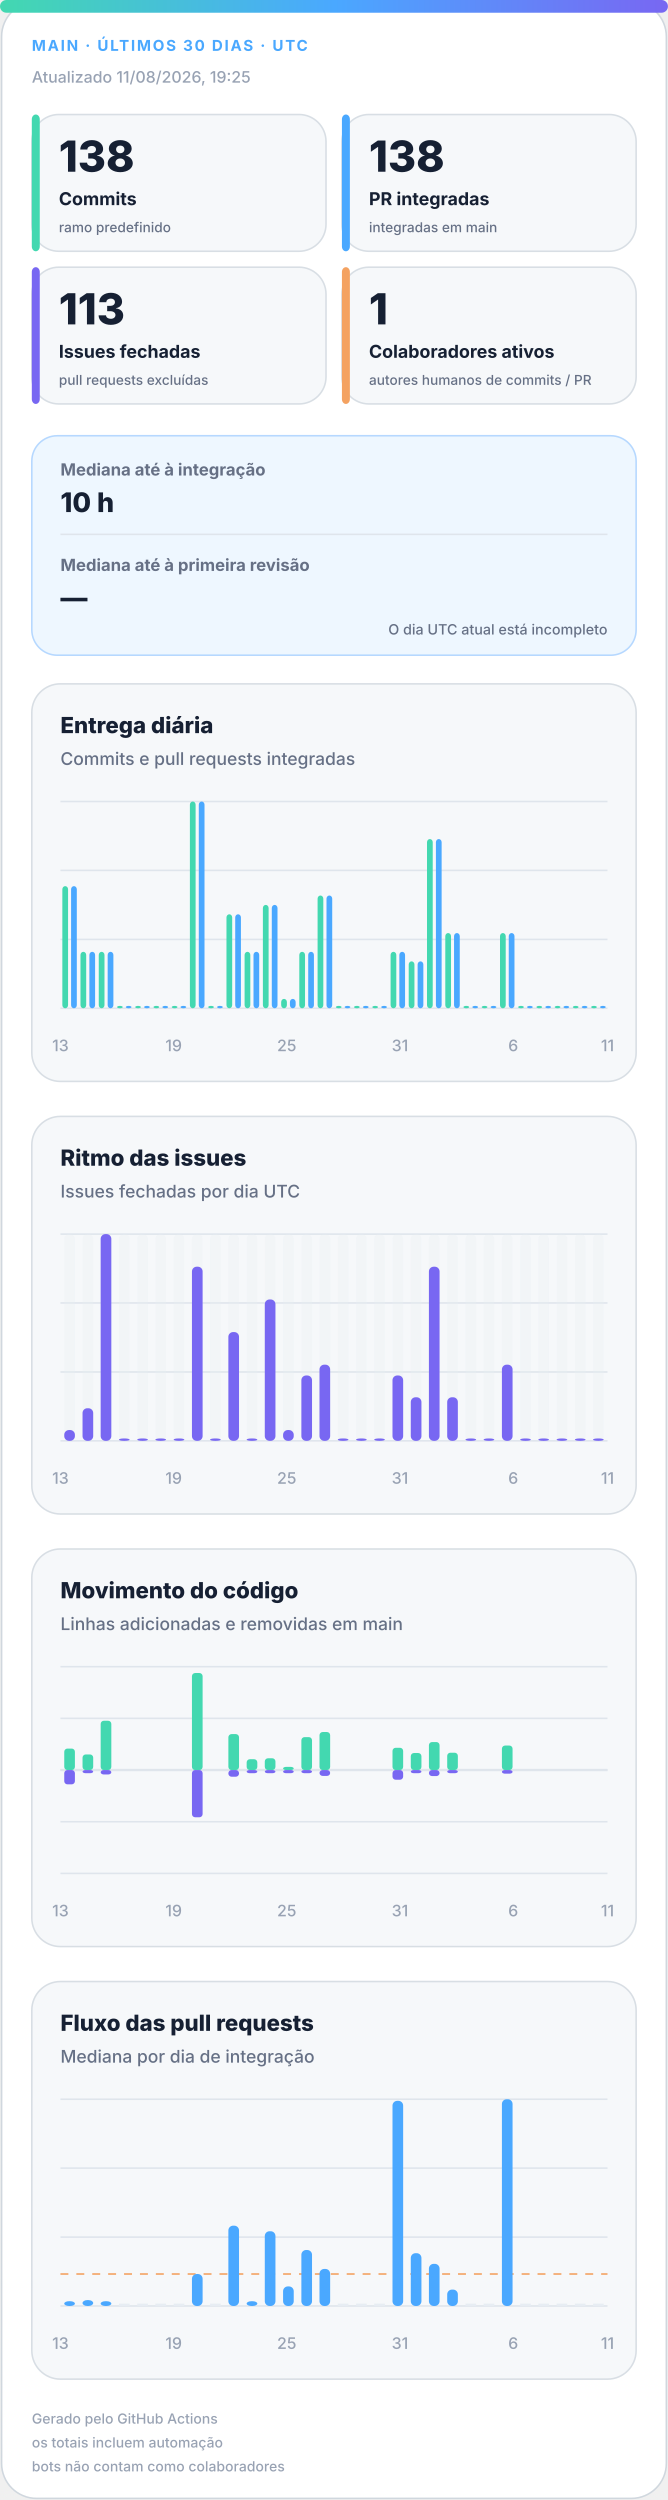
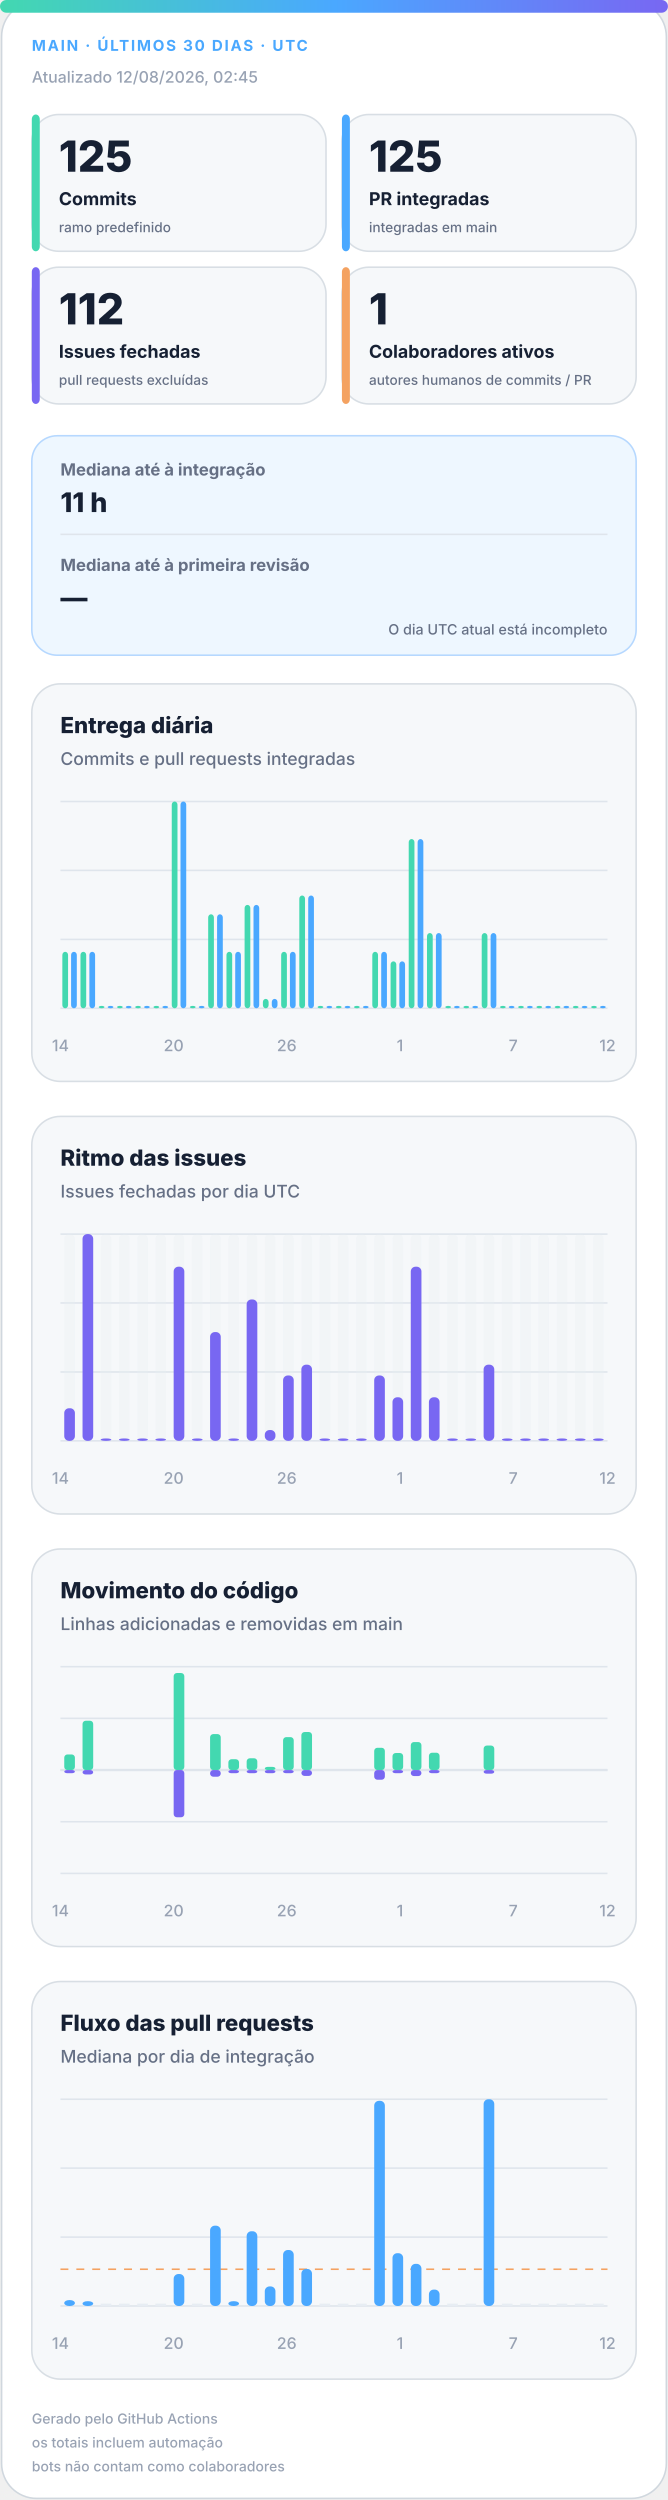
<svg xmlns="http://www.w3.org/2000/svg" width="420" height="1572" viewBox="0 0 420 1572" role="img" aria-labelledby="title desc">
  <defs>
    <linearGradient id="accent" x1="0" y1="0" x2="1" y2="0">
      <stop offset="0%" stop-color="#43d8b0" />
      <stop offset="50%" stop-color="#4aa8ff" />
      <stop offset="100%" stop-color="#7867f2" />
    </linearGradient>
    <linearGradient id="soft" x1="0" y1="0" x2="1" y2="1">
      <stop offset="0%" stop-color="#43d8b0" stop-opacity=".18" />
      <stop offset="100%" stop-color="#7867f2" stop-opacity=".12" />
    </linearGradient>
  </defs>
  <style>
.bg{fill:#fff;stroke:#d0d7de}.surface{fill:#f6f8fa;stroke:#d8dee4}.strong{fill:#eef7ff;stroke:#b6d8ff}.ink{fill:#162033}.muted{fill:#667085}.faint{fill:#98a2b3}.grid{stroke:#dfe5ec}.track{fill:#e7edf3}
.meta{font:750 11px -apple-system,BlinkMacSystemFont,"Segoe UI",sans-serif;letter-spacing:1.1px}.value{font:820 31px -apple-system,BlinkMacSystemFont,"Segoe UI",sans-serif}.label{font:720 13px -apple-system,BlinkMacSystemFont,"Segoe UI",sans-serif}.scope{font:520 10px -apple-system,BlinkMacSystemFont,"Segoe UI",sans-serif}.chart-title{font:760 14px -apple-system,BlinkMacSystemFont,"Segoe UI",sans-serif}.chart-subtitle{font:520 11px -apple-system,BlinkMacSystemFont,"Segoe UI",sans-serif}.small{font:540 10px -apple-system,BlinkMacSystemFont,"Segoe UI",sans-serif}.flow-value{font:780 17px -apple-system,BlinkMacSystemFont,"Segoe UI",sans-serif}
@media(prefers-color-scheme:dark){.bg{fill:#0d1117;stroke:#30363d}.surface{fill:#161b22;stroke:#30363d}.strong{fill:#10263a;stroke:#244d70}.ink{fill:#f0f6fc}.muted{fill:#a7b0bc}.faint{fill:#7d8590}.grid{stroke:#30363d}.track{fill:#27313d}}
</style>
  <rect class="bg" x="1" y="1" width="418" height="1570" rx="22" />
  <rect x="0" y="0" width="420" height="8" rx="4" fill="url(#accent)" />
  <text class="meta" x="20" y="32" fill="#4aa8ff" style="font-size:9.5px">MAIN · ÚLTIMOS 30 DIAS · UTC</text>
-   <text class="small faint" x="20" y="52">Atualizado 11/08/2026, 19:25</text>
+   <text class="small faint" x="20" y="52">Atualizado 12/08/2026, 02:45</text>
  <g>
    <rect class="surface" x="20" y="72" width="185" height="86" rx="17" />
    <rect x="20" y="72" width="5" height="86" rx="3" fill="#43d8b0" />
-     <text class="value ink" x="37" y="108" style="font-size:27px">138</text>
+     <text class="value ink" x="37" y="108" style="font-size:27px">125</text>
    <text class="label ink" x="37" y="129" style="font-size:11.2px">Commits</text>
    <text class="scope muted" x="37" y="146" style="font-size:8.6px">ramo predefinido</text>
  </g>
  <g>
    <rect class="surface" x="215" y="72" width="185" height="86" rx="17" />
    <rect x="215" y="72" width="5" height="86" rx="3" fill="#4aa8ff" />
-     <text class="value ink" x="232" y="108" style="font-size:27px">138</text>
+     <text class="value ink" x="232" y="108" style="font-size:27px">125</text>
    <text class="label ink" x="232" y="129" style="font-size:11.2px">PR integradas</text>
    <text class="scope muted" x="232" y="146" style="font-size:8.6px">integradas em main</text>
  </g>
  <g>
    <rect class="surface" x="20" y="168" width="185" height="86" rx="17" />
    <rect x="20" y="168" width="5" height="86" rx="3" fill="#7867f2" />
-     <text class="value ink" x="37" y="204" style="font-size:27px">113</text>
+     <text class="value ink" x="37" y="204" style="font-size:27px">112</text>
    <text class="label ink" x="37" y="225" style="font-size:11.2px">Issues fechadas</text>
    <text class="scope muted" x="37" y="242" style="font-size:8.6px">pull requests excluídas</text>
  </g>
  <g>
    <rect class="surface" x="215" y="168" width="185" height="86" rx="17" />
    <rect x="215" y="168" width="5" height="86" rx="3" fill="#f4a261" />
    <text class="value ink" x="232" y="204" style="font-size:27px">1</text>
    <text class="label ink" x="232" y="225" style="font-size:11.2px">Colaboradores ativos</text>
    <text class="scope muted" x="232" y="242" style="font-size:8.6px">autores humanos de commits / PR</text>
  </g>
  <g>
    <rect class="strong" x="20" y="274" width="380" height="138" rx="16" fill="url(#soft)" />
    <text class="label muted" x="38" y="299" style="font-size:10.5px">Mediana até à integração</text>
-     <text class="flow-value ink" x="38" y="322">10 h</text>
+     <text class="flow-value ink" x="38" y="322">11 h</text>
    <line class="grid" x1="38" y1="336" x2="382" y2="336" />
    <text class="label muted" x="38" y="359" style="font-size:10.5px">Mediana até à primeira revisão</text>
    <text class="flow-value ink" x="38" y="382">—</text>
    <text class="scope muted" x="382" y="399" text-anchor="end" style="font-size:9px">O dia UTC atual está incompleto</text>
  </g>
  <g>
    <rect class="surface" x="20" y="430" width="380" height="250" rx="18" />
    <text class="chart-title ink" x="38" y="461">Entrega diária</text>
    <text class="chart-subtitle muted" x="38" y="481">Commits e pull requests integradas</text>
    <line class="grid" x1="38" y1="504.0" x2="382" y2="504.0" />
    <line class="grid" x1="38" y1="547.3" x2="382" y2="547.3" />
    <line class="grid" x1="38" y1="590.7" x2="382" y2="590.7" />
    <line class="grid" x1="38" y1="634.0" x2="382" y2="634.0" />
-     <rect x="39.2" y="557.2" width="3.6" height="76.8" rx="2" fill="#43d8b0" />
-     <rect x="44.7" y="557.2" width="3.6" height="76.8" rx="2" fill="#4aa8ff" />
+     <rect x="39.2" y="598.5" width="3.6" height="35.5" rx="2" fill="#43d8b0" />
+     <rect x="44.7" y="598.5" width="3.6" height="35.5" rx="2" fill="#4aa8ff" />
    <rect x="50.6" y="598.5" width="3.6" height="35.5" rx="2" fill="#43d8b0" />
    <rect x="56.2" y="598.5" width="3.6" height="35.5" rx="2" fill="#4aa8ff" />
-     <rect x="62.1" y="598.5" width="3.6" height="35.5" rx="2" fill="#43d8b0" />
-     <rect x="67.7" y="598.5" width="3.6" height="35.5" rx="2" fill="#4aa8ff" />
+     <rect x="62.1" y="632.5" width="3.6" height="1.5" rx="2" fill="#43d8b0" />
+     <rect x="67.7" y="632.5" width="3.6" height="1.5" rx="2" fill="#4aa8ff" />
    <rect x="73.6" y="632.5" width="3.6" height="1.5" rx="2" fill="#43d8b0" />
    <rect x="79.1" y="632.5" width="3.6" height="1.5" rx="2" fill="#4aa8ff" />
    <rect x="85.0" y="632.5" width="3.6" height="1.5" rx="2" fill="#43d8b0" />
    <rect x="90.6" y="632.5" width="3.6" height="1.5" rx="2" fill="#4aa8ff" />
    <rect x="96.5" y="632.5" width="3.6" height="1.5" rx="2" fill="#43d8b0" />
    <rect x="102.1" y="632.5" width="3.6" height="1.5" rx="2" fill="#4aa8ff" />
-     <rect x="108.0" y="632.5" width="3.6" height="1.5" rx="2" fill="#43d8b0" />
-     <rect x="113.5" y="632.5" width="3.6" height="1.5" rx="2" fill="#4aa8ff" />
-     <rect x="119.4" y="504.0" width="3.6" height="130.0" rx="2" fill="#43d8b0" />
-     <rect x="125.0" y="504.0" width="3.6" height="130.0" rx="2" fill="#4aa8ff" />
-     <rect x="130.9" y="632.5" width="3.6" height="1.5" rx="2" fill="#43d8b0" />
-     <rect x="136.5" y="632.5" width="3.6" height="1.5" rx="2" fill="#4aa8ff" />
-     <rect x="142.4" y="574.9" width="3.6" height="59.1" rx="2" fill="#43d8b0" />
-     <rect x="147.9" y="574.9" width="3.6" height="59.1" rx="2" fill="#4aa8ff" />
-     <rect x="153.8" y="598.5" width="3.6" height="35.5" rx="2" fill="#43d8b0" />
-     <rect x="159.4" y="598.5" width="3.6" height="35.5" rx="2" fill="#4aa8ff" />
-     <rect x="165.3" y="569.0" width="3.6" height="65.0" rx="2" fill="#43d8b0" />
-     <rect x="170.9" y="569.0" width="3.6" height="65.0" rx="2" fill="#4aa8ff" />
-     <rect x="176.8" y="628.1" width="3.6" height="5.9" rx="2" fill="#43d8b0" />
-     <rect x="182.3" y="628.1" width="3.6" height="5.9" rx="2" fill="#4aa8ff" />
-     <rect x="188.2" y="598.5" width="3.6" height="35.5" rx="2" fill="#43d8b0" />
-     <rect x="193.8" y="598.5" width="3.6" height="35.5" rx="2" fill="#4aa8ff" />
-     <rect x="199.7" y="563.1" width="3.6" height="70.9" rx="2" fill="#43d8b0" />
-     <rect x="205.3" y="563.1" width="3.6" height="70.9" rx="2" fill="#4aa8ff" />
+     <rect x="108.0" y="504.0" width="3.6" height="130.0" rx="2" fill="#43d8b0" />
+     <rect x="113.5" y="504.0" width="3.6" height="130.0" rx="2" fill="#4aa8ff" />
+     <rect x="119.4" y="632.5" width="3.6" height="1.5" rx="2" fill="#43d8b0" />
+     <rect x="125.0" y="632.5" width="3.6" height="1.5" rx="2" fill="#4aa8ff" />
+     <rect x="130.9" y="574.9" width="3.6" height="59.1" rx="2" fill="#43d8b0" />
+     <rect x="136.5" y="574.9" width="3.6" height="59.1" rx="2" fill="#4aa8ff" />
+     <rect x="142.4" y="598.5" width="3.6" height="35.5" rx="2" fill="#43d8b0" />
+     <rect x="147.9" y="598.5" width="3.6" height="35.5" rx="2" fill="#4aa8ff" />
+     <rect x="153.8" y="569.0" width="3.6" height="65.0" rx="2" fill="#43d8b0" />
+     <rect x="159.4" y="569.0" width="3.6" height="65.0" rx="2" fill="#4aa8ff" />
+     <rect x="165.3" y="628.1" width="3.6" height="5.9" rx="2" fill="#43d8b0" />
+     <rect x="170.9" y="628.1" width="3.6" height="5.9" rx="2" fill="#4aa8ff" />
+     <rect x="176.8" y="598.5" width="3.6" height="35.5" rx="2" fill="#43d8b0" />
+     <rect x="182.3" y="598.5" width="3.6" height="35.5" rx="2" fill="#4aa8ff" />
+     <rect x="188.2" y="563.1" width="3.6" height="70.9" rx="2" fill="#43d8b0" />
+     <rect x="193.8" y="563.1" width="3.6" height="70.9" rx="2" fill="#4aa8ff" />
+     <rect x="199.7" y="632.5" width="3.6" height="1.5" rx="2" fill="#43d8b0" />
+     <rect x="205.3" y="632.5" width="3.6" height="1.5" rx="2" fill="#4aa8ff" />
    <rect x="211.2" y="632.5" width="3.6" height="1.5" rx="2" fill="#43d8b0" />
    <rect x="216.7" y="632.5" width="3.6" height="1.5" rx="2" fill="#4aa8ff" />
    <rect x="222.6" y="632.5" width="3.6" height="1.5" rx="2" fill="#43d8b0" />
    <rect x="228.2" y="632.5" width="3.6" height="1.5" rx="2" fill="#4aa8ff" />
-     <rect x="234.1" y="632.5" width="3.6" height="1.5" rx="2" fill="#43d8b0" />
-     <rect x="239.7" y="632.5" width="3.6" height="1.5" rx="2" fill="#4aa8ff" />
-     <rect x="245.6" y="598.5" width="3.6" height="35.5" rx="2" fill="#43d8b0" />
-     <rect x="251.1" y="598.5" width="3.6" height="35.5" rx="2" fill="#4aa8ff" />
-     <rect x="257.0" y="604.5" width="3.6" height="29.5" rx="2" fill="#43d8b0" />
-     <rect x="262.6" y="604.5" width="3.6" height="29.5" rx="2" fill="#4aa8ff" />
-     <rect x="268.5" y="527.6" width="3.6" height="106.4" rx="2" fill="#43d8b0" />
-     <rect x="274.1" y="527.6" width="3.6" height="106.4" rx="2" fill="#4aa8ff" />
-     <rect x="280.0" y="586.7" width="3.6" height="47.3" rx="2" fill="#43d8b0" />
-     <rect x="285.5" y="586.7" width="3.6" height="47.3" rx="2" fill="#4aa8ff" />
+     <rect x="234.1" y="598.5" width="3.6" height="35.5" rx="2" fill="#43d8b0" />
+     <rect x="239.7" y="598.5" width="3.6" height="35.5" rx="2" fill="#4aa8ff" />
+     <rect x="245.6" y="604.5" width="3.6" height="29.5" rx="2" fill="#43d8b0" />
+     <rect x="251.1" y="604.5" width="3.6" height="29.5" rx="2" fill="#4aa8ff" />
+     <rect x="257.0" y="527.6" width="3.6" height="106.4" rx="2" fill="#43d8b0" />
+     <rect x="262.6" y="527.6" width="3.6" height="106.4" rx="2" fill="#4aa8ff" />
+     <rect x="268.5" y="586.7" width="3.6" height="47.3" rx="2" fill="#43d8b0" />
+     <rect x="274.1" y="586.7" width="3.6" height="47.3" rx="2" fill="#4aa8ff" />
+     <rect x="280.0" y="632.5" width="3.6" height="1.5" rx="2" fill="#43d8b0" />
+     <rect x="285.5" y="632.5" width="3.6" height="1.5" rx="2" fill="#4aa8ff" />
    <rect x="291.4" y="632.5" width="3.6" height="1.5" rx="2" fill="#43d8b0" />
    <rect x="297.0" y="632.5" width="3.6" height="1.5" rx="2" fill="#4aa8ff" />
-     <rect x="302.9" y="632.5" width="3.6" height="1.5" rx="2" fill="#43d8b0" />
-     <rect x="308.5" y="632.5" width="3.6" height="1.5" rx="2" fill="#4aa8ff" />
-     <rect x="314.4" y="586.7" width="3.6" height="47.3" rx="2" fill="#43d8b0" />
-     <rect x="319.9" y="586.7" width="3.6" height="47.3" rx="2" fill="#4aa8ff" />
+     <rect x="302.9" y="586.7" width="3.6" height="47.3" rx="2" fill="#43d8b0" />
+     <rect x="308.5" y="586.7" width="3.6" height="47.3" rx="2" fill="#4aa8ff" />
+     <rect x="314.4" y="632.5" width="3.6" height="1.5" rx="2" fill="#43d8b0" />
+     <rect x="319.9" y="632.5" width="3.6" height="1.5" rx="2" fill="#4aa8ff" />
    <rect x="325.8" y="632.5" width="3.6" height="1.5" rx="2" fill="#43d8b0" />
    <rect x="331.4" y="632.5" width="3.6" height="1.5" rx="2" fill="#4aa8ff" />
    <rect x="337.3" y="632.5" width="3.6" height="1.5" rx="2" fill="#43d8b0" />
    <rect x="342.9" y="632.5" width="3.6" height="1.5" rx="2" fill="#4aa8ff" />
    <rect x="348.8" y="632.5" width="3.6" height="1.5" rx="2" fill="#43d8b0" />
    <rect x="354.3" y="632.5" width="3.6" height="1.5" rx="2" fill="#4aa8ff" />
    <rect x="360.2" y="632.5" width="3.6" height="1.5" rx="2" fill="#43d8b0" />
    <rect x="365.8" y="632.5" width="3.6" height="1.5" rx="2" fill="#4aa8ff" />
    <rect x="371.7" y="632.5" width="3.6" height="1.5" rx="2" fill="#43d8b0" />
    <rect x="377.3" y="632.5" width="3.6" height="1.5" rx="2" fill="#4aa8ff" />
-     <text class="small faint" x="38.0" y="661" text-anchor="middle">13</text>
-     <text class="small faint" x="109.2" y="661" text-anchor="middle">19</text>
-     <text class="small faint" x="180.3" y="661" text-anchor="middle">25</text>
-     <text class="small faint" x="251.5" y="661" text-anchor="middle">31</text>
-     <text class="small faint" x="322.7" y="661" text-anchor="middle">6</text>
-     <text class="small faint" x="382.0" y="661" text-anchor="middle">11</text>
+     <text class="small faint" x="38.0" y="661" text-anchor="middle">14</text>
+     <text class="small faint" x="109.2" y="661" text-anchor="middle">20</text>
+     <text class="small faint" x="180.3" y="661" text-anchor="middle">26</text>
+     <text class="small faint" x="251.5" y="661" text-anchor="middle">1</text>
+     <text class="small faint" x="322.7" y="661" text-anchor="middle">7</text>
+     <text class="small faint" x="382.0" y="661" text-anchor="middle">12</text>
  </g>
  <g>
    <rect class="surface" x="20" y="702" width="380" height="250" rx="18" />
    <text class="chart-title ink" x="38" y="733">Ritmo das issues</text>
    <text class="chart-subtitle muted" x="38" y="753">Issues fechadas por dia UTC</text>
    <line class="grid" x1="38" y1="776.0" x2="382" y2="776.0" />
    <line class="grid" x1="38" y1="819.3" x2="382" y2="819.3" />
    <line class="grid" x1="38" y1="862.7" x2="382" y2="862.7" />
    <line class="grid" x1="38" y1="906.0" x2="382" y2="906.0" />
    <g>
      <rect class="track" x="40.4" y="776" width="6.7" height="130" rx="3" opacity=".3" />
-       <rect x="40.4" y="899.2" width="6.7" height="6.8" rx="3" fill="#7867f2" />
+       <rect x="40.4" y="885.5" width="6.7" height="20.5" rx="3" fill="#7867f2" />
    </g>
    <g>
      <rect class="track" x="51.9" y="776" width="6.7" height="130" rx="3" opacity=".3" />
-       <rect x="51.9" y="885.5" width="6.7" height="20.5" rx="3" fill="#7867f2" />
+       <rect x="51.9" y="776.0" width="6.7" height="130.0" rx="3" fill="#7867f2" />
    </g>
    <g>
      <rect class="track" x="63.3" y="776" width="6.7" height="130" rx="3" opacity=".3" />
-       <rect x="63.3" y="776.0" width="6.7" height="130.0" rx="3" fill="#7867f2" />
+       <rect x="63.3" y="904.5" width="6.7" height="1.5" rx="3" fill="#7867f2" />
    </g>
    <g>
      <rect class="track" x="74.8" y="776" width="6.7" height="130" rx="3" opacity=".3" />
      <rect x="74.8" y="904.5" width="6.7" height="1.5" rx="3" fill="#7867f2" />
    </g>
    <g>
      <rect class="track" x="86.3" y="776" width="6.7" height="130" rx="3" opacity=".3" />
      <rect x="86.3" y="904.5" width="6.7" height="1.5" rx="3" fill="#7867f2" />
    </g>
    <g>
      <rect class="track" x="97.7" y="776" width="6.7" height="130" rx="3" opacity=".3" />
      <rect x="97.7" y="904.5" width="6.7" height="1.5" rx="3" fill="#7867f2" />
    </g>
    <g>
      <rect class="track" x="109.2" y="776" width="6.7" height="130" rx="3" opacity=".3" />
-       <rect x="109.2" y="904.5" width="6.7" height="1.5" rx="3" fill="#7867f2" />
+       <rect x="109.2" y="796.5" width="6.7" height="109.5" rx="3" fill="#7867f2" />
    </g>
    <g>
      <rect class="track" x="120.7" y="776" width="6.7" height="130" rx="3" opacity=".3" />
-       <rect x="120.7" y="796.5" width="6.7" height="109.5" rx="3" fill="#7867f2" />
+       <rect x="120.7" y="904.5" width="6.7" height="1.5" rx="3" fill="#7867f2" />
    </g>
    <g>
      <rect class="track" x="132.1" y="776" width="6.7" height="130" rx="3" opacity=".3" />
-       <rect x="132.1" y="904.5" width="6.7" height="1.5" rx="3" fill="#7867f2" />
+       <rect x="132.1" y="837.6" width="6.7" height="68.4" rx="3" fill="#7867f2" />
    </g>
    <g>
      <rect class="track" x="143.6" y="776" width="6.7" height="130" rx="3" opacity=".3" />
-       <rect x="143.6" y="837.6" width="6.7" height="68.4" rx="3" fill="#7867f2" />
+       <rect x="143.6" y="904.5" width="6.7" height="1.5" rx="3" fill="#7867f2" />
    </g>
    <g>
      <rect class="track" x="155.1" y="776" width="6.7" height="130" rx="3" opacity=".3" />
-       <rect x="155.1" y="904.5" width="6.7" height="1.5" rx="3" fill="#7867f2" />
+       <rect x="155.1" y="817.1" width="6.7" height="88.9" rx="3" fill="#7867f2" />
    </g>
    <g>
      <rect class="track" x="166.5" y="776" width="6.7" height="130" rx="3" opacity=".3" />
-       <rect x="166.5" y="817.1" width="6.7" height="88.9" rx="3" fill="#7867f2" />
+       <rect x="166.5" y="899.2" width="6.7" height="6.8" rx="3" fill="#7867f2" />
    </g>
    <g>
      <rect class="track" x="178.0" y="776" width="6.7" height="130" rx="3" opacity=".3" />
-       <rect x="178.0" y="899.2" width="6.7" height="6.8" rx="3" fill="#7867f2" />
+       <rect x="178.0" y="864.9" width="6.7" height="41.1" rx="3" fill="#7867f2" />
    </g>
    <g>
      <rect class="track" x="189.5" y="776" width="6.7" height="130" rx="3" opacity=".3" />
-       <rect x="189.5" y="864.9" width="6.7" height="41.1" rx="3" fill="#7867f2" />
+       <rect x="189.5" y="858.1" width="6.7" height="47.9" rx="3" fill="#7867f2" />
    </g>
    <g>
      <rect class="track" x="200.9" y="776" width="6.7" height="130" rx="3" opacity=".3" />
-       <rect x="200.9" y="858.1" width="6.7" height="47.9" rx="3" fill="#7867f2" />
+       <rect x="200.9" y="904.5" width="6.7" height="1.5" rx="3" fill="#7867f2" />
    </g>
    <g>
      <rect class="track" x="212.4" y="776" width="6.7" height="130" rx="3" opacity=".3" />
      <rect x="212.4" y="904.5" width="6.7" height="1.5" rx="3" fill="#7867f2" />
    </g>
    <g>
      <rect class="track" x="223.9" y="776" width="6.7" height="130" rx="3" opacity=".3" />
      <rect x="223.9" y="904.5" width="6.7" height="1.5" rx="3" fill="#7867f2" />
    </g>
    <g>
      <rect class="track" x="235.3" y="776" width="6.7" height="130" rx="3" opacity=".3" />
-       <rect x="235.3" y="904.5" width="6.7" height="1.5" rx="3" fill="#7867f2" />
+       <rect x="235.3" y="864.9" width="6.7" height="41.1" rx="3" fill="#7867f2" />
    </g>
    <g>
      <rect class="track" x="246.8" y="776" width="6.7" height="130" rx="3" opacity=".3" />
-       <rect x="246.8" y="864.9" width="6.7" height="41.1" rx="3" fill="#7867f2" />
+       <rect x="246.8" y="878.6" width="6.7" height="27.4" rx="3" fill="#7867f2" />
    </g>
    <g>
      <rect class="track" x="258.3" y="776" width="6.7" height="130" rx="3" opacity=".3" />
-       <rect x="258.3" y="878.6" width="6.7" height="27.4" rx="3" fill="#7867f2" />
+       <rect x="258.3" y="796.5" width="6.7" height="109.5" rx="3" fill="#7867f2" />
    </g>
    <g>
      <rect class="track" x="269.7" y="776" width="6.7" height="130" rx="3" opacity=".3" />
-       <rect x="269.7" y="796.5" width="6.7" height="109.5" rx="3" fill="#7867f2" />
+       <rect x="269.7" y="878.6" width="6.7" height="27.4" rx="3" fill="#7867f2" />
    </g>
    <g>
      <rect class="track" x="281.2" y="776" width="6.7" height="130" rx="3" opacity=".3" />
-       <rect x="281.2" y="878.6" width="6.7" height="27.4" rx="3" fill="#7867f2" />
+       <rect x="281.2" y="904.5" width="6.7" height="1.5" rx="3" fill="#7867f2" />
    </g>
    <g>
      <rect class="track" x="292.7" y="776" width="6.7" height="130" rx="3" opacity=".3" />
      <rect x="292.7" y="904.5" width="6.7" height="1.5" rx="3" fill="#7867f2" />
    </g>
    <g>
      <rect class="track" x="304.1" y="776" width="6.7" height="130" rx="3" opacity=".3" />
-       <rect x="304.1" y="904.5" width="6.7" height="1.5" rx="3" fill="#7867f2" />
+       <rect x="304.1" y="858.1" width="6.7" height="47.9" rx="3" fill="#7867f2" />
    </g>
    <g>
      <rect class="track" x="315.6" y="776" width="6.7" height="130" rx="3" opacity=".3" />
-       <rect x="315.6" y="858.1" width="6.7" height="47.9" rx="3" fill="#7867f2" />
+       <rect x="315.6" y="904.5" width="6.7" height="1.5" rx="3" fill="#7867f2" />
    </g>
    <g>
      <rect class="track" x="327.1" y="776" width="6.7" height="130" rx="3" opacity=".3" />
      <rect x="327.1" y="904.5" width="6.7" height="1.5" rx="3" fill="#7867f2" />
    </g>
    <g>
      <rect class="track" x="338.5" y="776" width="6.7" height="130" rx="3" opacity=".3" />
      <rect x="338.5" y="904.5" width="6.7" height="1.5" rx="3" fill="#7867f2" />
    </g>
    <g>
      <rect class="track" x="350.0" y="776" width="6.7" height="130" rx="3" opacity=".3" />
      <rect x="350.0" y="904.5" width="6.7" height="1.5" rx="3" fill="#7867f2" />
    </g>
    <g>
      <rect class="track" x="361.5" y="776" width="6.7" height="130" rx="3" opacity=".3" />
      <rect x="361.5" y="904.5" width="6.7" height="1.5" rx="3" fill="#7867f2" />
    </g>
    <g>
      <rect class="track" x="372.9" y="776" width="6.7" height="130" rx="3" opacity=".3" />
      <rect x="372.9" y="904.5" width="6.7" height="1.5" rx="3" fill="#7867f2" />
    </g>
-     <text class="small faint" x="38.0" y="933" text-anchor="middle">13</text>
-     <text class="small faint" x="109.2" y="933" text-anchor="middle">19</text>
-     <text class="small faint" x="180.3" y="933" text-anchor="middle">25</text>
-     <text class="small faint" x="251.5" y="933" text-anchor="middle">31</text>
-     <text class="small faint" x="322.7" y="933" text-anchor="middle">6</text>
-     <text class="small faint" x="382.0" y="933" text-anchor="middle">11</text>
+     <text class="small faint" x="38.0" y="933" text-anchor="middle">14</text>
+     <text class="small faint" x="109.2" y="933" text-anchor="middle">20</text>
+     <text class="small faint" x="180.3" y="933" text-anchor="middle">26</text>
+     <text class="small faint" x="251.5" y="933" text-anchor="middle">1</text>
+     <text class="small faint" x="322.7" y="933" text-anchor="middle">7</text>
+     <text class="small faint" x="382.0" y="933" text-anchor="middle">12</text>
  </g>
  <g>
    <rect class="surface" x="20" y="974" width="380" height="250" rx="18" />
    <text class="chart-title ink" x="38" y="1005">Movimento do código</text>
    <text class="chart-subtitle muted" x="38" y="1025">Linhas adicionadas e removidas em main</text>
    <line class="grid" x1="38" y1="1048.0" x2="382" y2="1048.0" />
    <line class="grid" x1="38" y1="1080.5" x2="382" y2="1080.5" />
    <line class="grid" x1="38" y1="1113.0" x2="382" y2="1113.0" />
    <line class="grid" x1="38" y1="1145.5" x2="382" y2="1145.5" />
    <line class="grid" x1="38" y1="1178.0" x2="382" y2="1178.0" />
    <line class="grid" x1="38" y1="1113" x2="382" y2="1113" stroke-width="1.5" />
-     <rect x="40.4" y="1099.5" width="6.7" height="13.5" rx="2" fill="#43d8b0" />
-     <rect x="40.4" y="1113" width="6.7" height="9.0" rx="2" fill="#7867f2" />
-     <rect x="51.9" y="1103.2" width="6.7" height="9.8" rx="2" fill="#43d8b0" />
-     <rect x="51.9" y="1113" width="6.7" height="2.0" rx="2" fill="#7867f2" />
-     <rect x="63.3" y="1082.0" width="6.7" height="31.0" rx="2" fill="#43d8b0" />
-     <rect x="63.3" y="1113" width="6.7" height="2.8" rx="2" fill="#7867f2" />
+     <rect x="40.4" y="1103.2" width="6.7" height="9.8" rx="2" fill="#43d8b0" />
+     <rect x="40.4" y="1113" width="6.7" height="2.0" rx="2" fill="#7867f2" />
+     <rect x="51.9" y="1082.0" width="6.7" height="31.0" rx="2" fill="#43d8b0" />
+     <rect x="51.9" y="1113" width="6.7" height="2.8" rx="2" fill="#7867f2" />
+     <rect x="63.3" y="1113.0" width="6.7" height="0.0" rx="2" fill="#43d8b0" />
+     <rect x="63.3" y="1113" width="6.7" height="0.0" rx="2" fill="#7867f2" />
    <rect x="74.8" y="1113.0" width="6.7" height="0.0" rx="2" fill="#43d8b0" />
    <rect x="74.8" y="1113" width="6.7" height="0.0" rx="2" fill="#7867f2" />
    <rect x="86.3" y="1113.0" width="6.7" height="0.0" rx="2" fill="#43d8b0" />
    <rect x="86.3" y="1113" width="6.7" height="0.0" rx="2" fill="#7867f2" />
    <rect x="97.7" y="1113.0" width="6.7" height="0.0" rx="2" fill="#43d8b0" />
    <rect x="97.7" y="1113" width="6.7" height="0.0" rx="2" fill="#7867f2" />
-     <rect x="109.2" y="1113.0" width="6.7" height="0.0" rx="2" fill="#43d8b0" />
-     <rect x="109.2" y="1113" width="6.7" height="0.0" rx="2" fill="#7867f2" />
-     <rect x="120.7" y="1052.0" width="6.7" height="61.0" rx="2" fill="#43d8b0" />
-     <rect x="120.7" y="1113" width="6.7" height="29.7" rx="2" fill="#7867f2" />
-     <rect x="132.1" y="1113.0" width="6.7" height="0.0" rx="2" fill="#43d8b0" />
-     <rect x="132.1" y="1113" width="6.7" height="0.0" rx="2" fill="#7867f2" />
-     <rect x="143.6" y="1090.4" width="6.7" height="22.6" rx="2" fill="#43d8b0" />
-     <rect x="143.6" y="1113" width="6.7" height="4.2" rx="2" fill="#7867f2" />
-     <rect x="155.1" y="1106.2" width="6.7" height="6.8" rx="2" fill="#43d8b0" />
+     <rect x="109.2" y="1052.0" width="6.7" height="61.0" rx="2" fill="#43d8b0" />
+     <rect x="109.2" y="1113" width="6.7" height="29.7" rx="2" fill="#7867f2" />
+     <rect x="120.7" y="1113.0" width="6.7" height="0.0" rx="2" fill="#43d8b0" />
+     <rect x="120.7" y="1113" width="6.7" height="0.0" rx="2" fill="#7867f2" />
+     <rect x="132.1" y="1090.4" width="6.7" height="22.6" rx="2" fill="#43d8b0" />
+     <rect x="132.1" y="1113" width="6.7" height="4.2" rx="2" fill="#7867f2" />
+     <rect x="143.6" y="1106.2" width="6.7" height="6.8" rx="2" fill="#43d8b0" />
+     <rect x="143.6" y="1113" width="6.7" height="2.0" rx="2" fill="#7867f2" />
+     <rect x="155.1" y="1105.6" width="6.7" height="7.4" rx="2" fill="#43d8b0" />
    <rect x="155.1" y="1113" width="6.7" height="2.0" rx="2" fill="#7867f2" />
-     <rect x="166.5" y="1105.6" width="6.7" height="7.4" rx="2" fill="#43d8b0" />
+     <rect x="166.5" y="1111.0" width="6.7" height="2.0" rx="2" fill="#43d8b0" />
    <rect x="166.5" y="1113" width="6.7" height="2.0" rx="2" fill="#7867f2" />
-     <rect x="178.0" y="1111.0" width="6.7" height="2.0" rx="2" fill="#43d8b0" />
+     <rect x="178.0" y="1092.3" width="6.7" height="20.7" rx="2" fill="#43d8b0" />
    <rect x="178.0" y="1113" width="6.7" height="2.0" rx="2" fill="#7867f2" />
-     <rect x="189.5" y="1092.3" width="6.7" height="20.7" rx="2" fill="#43d8b0" />
-     <rect x="189.5" y="1113" width="6.7" height="2.0" rx="2" fill="#7867f2" />
-     <rect x="200.9" y="1089.1" width="6.7" height="23.9" rx="2" fill="#43d8b0" />
-     <rect x="200.9" y="1113" width="6.7" height="3.7" rx="2" fill="#7867f2" />
+     <rect x="189.5" y="1089.1" width="6.7" height="23.9" rx="2" fill="#43d8b0" />
+     <rect x="189.5" y="1113" width="6.7" height="3.7" rx="2" fill="#7867f2" />
+     <rect x="200.9" y="1113.0" width="6.7" height="0.0" rx="2" fill="#43d8b0" />
+     <rect x="200.9" y="1113" width="6.7" height="0.0" rx="2" fill="#7867f2" />
    <rect x="212.4" y="1113.0" width="6.7" height="0.0" rx="2" fill="#43d8b0" />
    <rect x="212.4" y="1113" width="6.7" height="0.0" rx="2" fill="#7867f2" />
    <rect x="223.9" y="1113.0" width="6.7" height="0.0" rx="2" fill="#43d8b0" />
    <rect x="223.9" y="1113" width="6.7" height="0.0" rx="2" fill="#7867f2" />
-     <rect x="235.3" y="1113.0" width="6.7" height="0.0" rx="2" fill="#43d8b0" />
-     <rect x="235.3" y="1113" width="6.7" height="0.0" rx="2" fill="#7867f2" />
-     <rect x="246.8" y="1099.0" width="6.7" height="14.0" rx="2" fill="#43d8b0" />
-     <rect x="246.8" y="1113" width="6.7" height="6.1" rx="2" fill="#7867f2" />
-     <rect x="258.3" y="1102.3" width="6.7" height="10.7" rx="2" fill="#43d8b0" />
-     <rect x="258.3" y="1113" width="6.7" height="2.0" rx="2" fill="#7867f2" />
-     <rect x="269.7" y="1095.4" width="6.7" height="17.6" rx="2" fill="#43d8b0" />
-     <rect x="269.7" y="1113" width="6.7" height="3.8" rx="2" fill="#7867f2" />
-     <rect x="281.2" y="1102.1" width="6.7" height="10.9" rx="2" fill="#43d8b0" />
-     <rect x="281.2" y="1113" width="6.7" height="2.0" rx="2" fill="#7867f2" />
+     <rect x="235.3" y="1099.0" width="6.7" height="14.0" rx="2" fill="#43d8b0" />
+     <rect x="235.3" y="1113" width="6.7" height="6.1" rx="2" fill="#7867f2" />
+     <rect x="246.8" y="1102.3" width="6.7" height="10.7" rx="2" fill="#43d8b0" />
+     <rect x="246.8" y="1113" width="6.7" height="2.0" rx="2" fill="#7867f2" />
+     <rect x="258.3" y="1095.4" width="6.7" height="17.6" rx="2" fill="#43d8b0" />
+     <rect x="258.3" y="1113" width="6.7" height="3.8" rx="2" fill="#7867f2" />
+     <rect x="269.7" y="1102.1" width="6.7" height="10.9" rx="2" fill="#43d8b0" />
+     <rect x="269.7" y="1113" width="6.7" height="2.0" rx="2" fill="#7867f2" />
+     <rect x="281.2" y="1113.0" width="6.7" height="0.0" rx="2" fill="#43d8b0" />
+     <rect x="281.2" y="1113" width="6.7" height="0.0" rx="2" fill="#7867f2" />
    <rect x="292.7" y="1113.0" width="6.7" height="0.0" rx="2" fill="#43d8b0" />
    <rect x="292.7" y="1113" width="6.7" height="0.0" rx="2" fill="#7867f2" />
-     <rect x="304.1" y="1113.0" width="6.7" height="0.0" rx="2" fill="#43d8b0" />
-     <rect x="304.1" y="1113" width="6.7" height="0.0" rx="2" fill="#7867f2" />
-     <rect x="315.6" y="1097.6" width="6.7" height="15.4" rx="2" fill="#43d8b0" />
-     <rect x="315.6" y="1113" width="6.7" height="2.3" rx="2" fill="#7867f2" />
+     <rect x="304.1" y="1097.6" width="6.7" height="15.4" rx="2" fill="#43d8b0" />
+     <rect x="304.1" y="1113" width="6.7" height="2.3" rx="2" fill="#7867f2" />
+     <rect x="315.6" y="1113.0" width="6.7" height="0.0" rx="2" fill="#43d8b0" />
+     <rect x="315.6" y="1113" width="6.7" height="0.0" rx="2" fill="#7867f2" />
    <rect x="327.1" y="1113.0" width="6.7" height="0.0" rx="2" fill="#43d8b0" />
    <rect x="327.1" y="1113" width="6.7" height="0.0" rx="2" fill="#7867f2" />
    <rect x="338.5" y="1113.0" width="6.7" height="0.0" rx="2" fill="#43d8b0" />
    <rect x="338.5" y="1113" width="6.7" height="0.0" rx="2" fill="#7867f2" />
    <rect x="350.0" y="1113.0" width="6.7" height="0.0" rx="2" fill="#43d8b0" />
    <rect x="350.0" y="1113" width="6.7" height="0.0" rx="2" fill="#7867f2" />
    <rect x="361.5" y="1113.0" width="6.7" height="0.0" rx="2" fill="#43d8b0" />
    <rect x="361.5" y="1113" width="6.7" height="0.0" rx="2" fill="#7867f2" />
    <rect x="372.9" y="1113.0" width="6.7" height="0.0" rx="2" fill="#43d8b0" />
    <rect x="372.9" y="1113" width="6.7" height="0.0" rx="2" fill="#7867f2" />
-     <text class="small faint" x="38.0" y="1205" text-anchor="middle">13</text>
-     <text class="small faint" x="109.2" y="1205" text-anchor="middle">19</text>
-     <text class="small faint" x="180.3" y="1205" text-anchor="middle">25</text>
-     <text class="small faint" x="251.5" y="1205" text-anchor="middle">31</text>
-     <text class="small faint" x="322.7" y="1205" text-anchor="middle">6</text>
-     <text class="small faint" x="382.0" y="1205" text-anchor="middle">11</text>
+     <text class="small faint" x="38.0" y="1205" text-anchor="middle">14</text>
+     <text class="small faint" x="109.2" y="1205" text-anchor="middle">20</text>
+     <text class="small faint" x="180.3" y="1205" text-anchor="middle">26</text>
+     <text class="small faint" x="251.5" y="1205" text-anchor="middle">1</text>
+     <text class="small faint" x="322.7" y="1205" text-anchor="middle">7</text>
+     <text class="small faint" x="382.0" y="1205" text-anchor="middle">12</text>
  </g>
  <g>
    <rect class="surface" x="20" y="1246" width="380" height="250" rx="18" />
    <text class="chart-title ink" x="38" y="1277">Fluxo das pull requests</text>
    <text class="chart-subtitle muted" x="38" y="1297">Mediana por dia de integração</text>
    <line class="grid" x1="38" y1="1320.0" x2="382" y2="1320.0" />
    <line class="grid" x1="38" y1="1363.3" x2="382" y2="1363.3" />
    <line class="grid" x1="38" y1="1406.7" x2="382" y2="1406.7" />
    <line class="grid" x1="38" y1="1450.0" x2="382" y2="1450.0" />
-     <line x1="38" y1="1429.9" x2="382" y2="1429.9" stroke="#f4a261" stroke-dasharray="5 5" />
-     <rect x="40.4" y="1447.0" width="6.7" height="3.0" rx="3" fill="#4aa8ff" />
-     <rect x="51.9" y="1446.3" width="6.7" height="3.7" rx="3" fill="#4aa8ff" />
-     <rect x="63.3" y="1447.0" width="6.7" height="3.0" rx="3" fill="#4aa8ff" />
+     <line x1="38" y1="1426.9" x2="382" y2="1426.9" stroke="#f4a261" stroke-dasharray="5 5" />
+     <rect x="40.4" y="1446.3" width="6.7" height="3.7" rx="3" fill="#4aa8ff" />
+     <rect x="51.9" y="1447.0" width="6.7" height="3.0" rx="3" fill="#4aa8ff" />
+     <rect class="track" x="63.3" y="1448.5" width="6.7" height="1.5" />
    <rect class="track" x="74.8" y="1448.5" width="6.7" height="1.5" />
    <rect class="track" x="86.3" y="1448.5" width="6.7" height="1.5" />
    <rect class="track" x="97.7" y="1448.5" width="6.7" height="1.5" />
-     <rect class="track" x="109.2" y="1448.5" width="6.7" height="1.5" />
-     <rect x="120.7" y="1429.9" width="6.7" height="20.1" rx="3" fill="#4aa8ff" />
-     <rect class="track" x="132.1" y="1448.5" width="6.7" height="1.5" />
-     <rect x="143.6" y="1399.5" width="6.7" height="50.5" rx="3" fill="#4aa8ff" />
-     <rect x="155.1" y="1447.0" width="6.7" height="3.0" rx="3" fill="#4aa8ff" />
-     <rect x="166.5" y="1403.0" width="6.7" height="47.0" rx="3" fill="#4aa8ff" />
-     <rect x="178.0" y="1437.7" width="6.7" height="12.3" rx="3" fill="#4aa8ff" />
-     <rect x="189.5" y="1414.8" width="6.7" height="35.2" rx="3" fill="#4aa8ff" />
-     <rect x="200.9" y="1426.7" width="6.7" height="23.3" rx="3" fill="#4aa8ff" />
+     <rect x="109.2" y="1429.9" width="6.7" height="20.1" rx="3" fill="#4aa8ff" />
+     <rect class="track" x="120.7" y="1448.5" width="6.7" height="1.5" />
+     <rect x="132.1" y="1399.5" width="6.7" height="50.5" rx="3" fill="#4aa8ff" />
+     <rect x="143.6" y="1447.0" width="6.7" height="3.0" rx="3" fill="#4aa8ff" />
+     <rect x="155.1" y="1403.0" width="6.7" height="47.0" rx="3" fill="#4aa8ff" />
+     <rect x="166.5" y="1437.7" width="6.7" height="12.3" rx="3" fill="#4aa8ff" />
+     <rect x="178.0" y="1414.8" width="6.7" height="35.2" rx="3" fill="#4aa8ff" />
+     <rect x="189.5" y="1426.7" width="6.7" height="23.3" rx="3" fill="#4aa8ff" />
+     <rect class="track" x="200.9" y="1448.5" width="6.7" height="1.5" />
    <rect class="track" x="212.4" y="1448.5" width="6.7" height="1.5" />
    <rect class="track" x="223.9" y="1448.5" width="6.7" height="1.5" />
-     <rect class="track" x="235.3" y="1448.5" width="6.7" height="1.5" />
-     <rect x="246.8" y="1321.0" width="6.7" height="129.0" rx="3" fill="#4aa8ff" />
-     <rect x="258.3" y="1416.8" width="6.7" height="33.2" rx="3" fill="#4aa8ff" />
-     <rect x="269.7" y="1423.5" width="6.7" height="26.5" rx="3" fill="#4aa8ff" />
-     <rect x="281.2" y="1439.7" width="6.7" height="10.3" rx="3" fill="#4aa8ff" />
+     <rect x="235.3" y="1321.0" width="6.7" height="129.0" rx="3" fill="#4aa8ff" />
+     <rect x="246.8" y="1416.8" width="6.7" height="33.2" rx="3" fill="#4aa8ff" />
+     <rect x="258.3" y="1423.5" width="6.7" height="26.5" rx="3" fill="#4aa8ff" />
+     <rect x="269.7" y="1439.7" width="6.7" height="10.3" rx="3" fill="#4aa8ff" />
+     <rect class="track" x="281.2" y="1448.5" width="6.7" height="1.5" />
    <rect class="track" x="292.7" y="1448.5" width="6.7" height="1.5" />
-     <rect class="track" x="304.1" y="1448.5" width="6.7" height="1.5" />
-     <rect x="315.6" y="1320.0" width="6.7" height="130.0" rx="3" fill="#4aa8ff" />
+     <rect x="304.1" y="1320.0" width="6.7" height="130.0" rx="3" fill="#4aa8ff" />
+     <rect class="track" x="315.6" y="1448.5" width="6.7" height="1.5" />
    <rect class="track" x="327.1" y="1448.5" width="6.7" height="1.5" />
    <rect class="track" x="338.5" y="1448.5" width="6.7" height="1.5" />
    <rect class="track" x="350.0" y="1448.5" width="6.7" height="1.5" />
    <rect class="track" x="361.5" y="1448.5" width="6.7" height="1.5" />
    <rect class="track" x="372.9" y="1448.5" width="6.7" height="1.5" />
-     <text class="small faint" x="38.0" y="1477" text-anchor="middle">13</text>
-     <text class="small faint" x="109.2" y="1477" text-anchor="middle">19</text>
-     <text class="small faint" x="180.3" y="1477" text-anchor="middle">25</text>
-     <text class="small faint" x="251.5" y="1477" text-anchor="middle">31</text>
-     <text class="small faint" x="322.7" y="1477" text-anchor="middle">6</text>
-     <text class="small faint" x="382.0" y="1477" text-anchor="middle">11</text>
+     <text class="small faint" x="38.0" y="1477" text-anchor="middle">14</text>
+     <text class="small faint" x="109.2" y="1477" text-anchor="middle">20</text>
+     <text class="small faint" x="180.3" y="1477" text-anchor="middle">26</text>
+     <text class="small faint" x="251.5" y="1477" text-anchor="middle">1</text>
+     <text class="small faint" x="322.7" y="1477" text-anchor="middle">7</text>
+     <text class="small faint" x="382.0" y="1477" text-anchor="middle">12</text>
  </g>
  <text class="small faint" x="20" y="1524" style="font-size:8.8px">Gerado pelo GitHub Actions</text>
  <text class="small faint" x="20" y="1539" style="font-size:8.8px">os totais incluem automação</text>
  <text class="small faint" x="20" y="1554" style="font-size:8.8px">bots não contam como colaboradores</text>
</svg>
